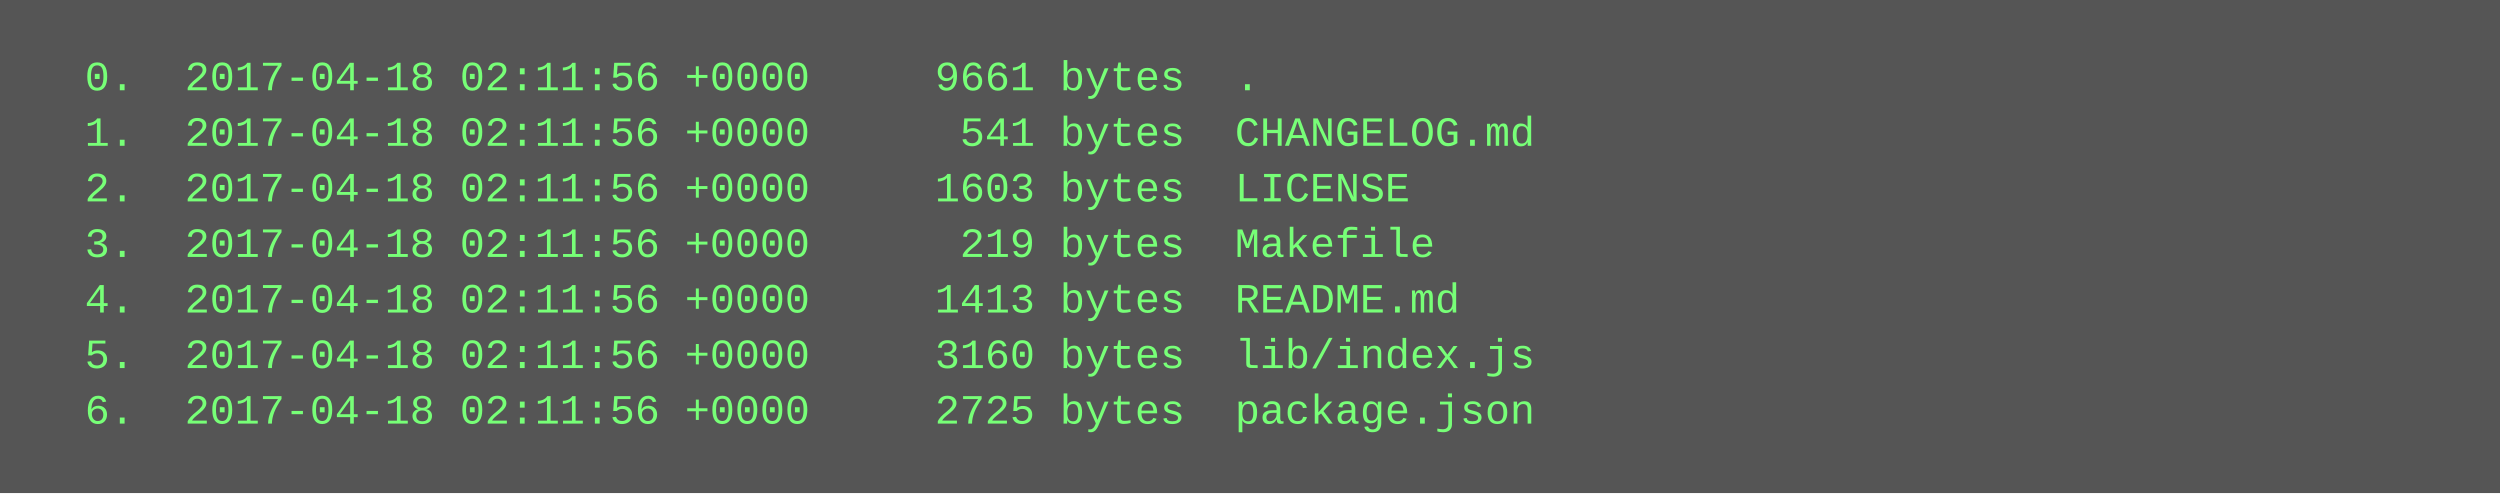
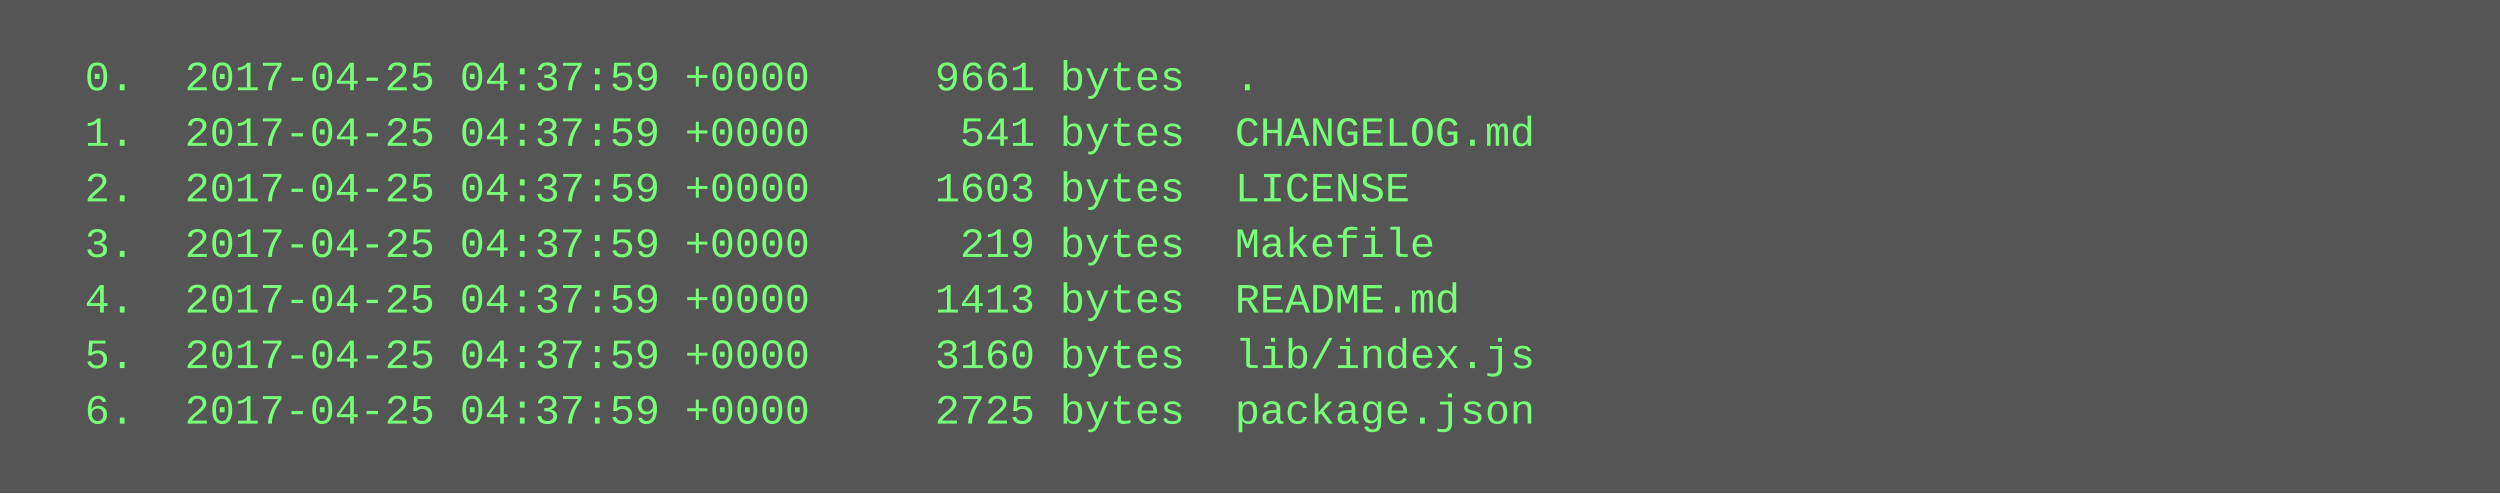
<svg xmlns="http://www.w3.org/2000/svg" height="142" width="720">
  <rect height="142" fill="#555" width="720" />
  <text fill="#7f7" font-family="Courier New" font-size="12" xml:space="preserve">
-     <tspan x="10" y="26">  0.  2017-04-18 02:11:56 +0000     9661 bytes  .</tspan>
-     <tspan x="10" y="42">  1.  2017-04-18 02:11:56 +0000      541 bytes  CHANGELOG.md</tspan>
-     <tspan x="10" y="58">  2.  2017-04-18 02:11:56 +0000     1603 bytes  LICENSE</tspan>
-     <tspan x="10" y="74">  3.  2017-04-18 02:11:56 +0000      219 bytes  Makefile</tspan>
-     <tspan x="10" y="90">  4.  2017-04-18 02:11:56 +0000     1413 bytes  README.md</tspan>
-     <tspan x="10" y="106">  5.  2017-04-18 02:11:56 +0000     3160 bytes  lib/index.js</tspan>
-     <tspan x="10" y="122">  6.  2017-04-18 02:11:56 +0000     2725 bytes  package.json</tspan>
+     <tspan x="10" y="26">  0.  2017-04-25 04:37:59 +0000     9661 bytes  .</tspan>
+     <tspan x="10" y="42">  1.  2017-04-25 04:37:59 +0000      541 bytes  CHANGELOG.md</tspan>
+     <tspan x="10" y="58">  2.  2017-04-25 04:37:59 +0000     1603 bytes  LICENSE</tspan>
+     <tspan x="10" y="74">  3.  2017-04-25 04:37:59 +0000      219 bytes  Makefile</tspan>
+     <tspan x="10" y="90">  4.  2017-04-25 04:37:59 +0000     1413 bytes  README.md</tspan>
+     <tspan x="10" y="106">  5.  2017-04-25 04:37:59 +0000     3160 bytes  lib/index.js</tspan>
+     <tspan x="10" y="122">  6.  2017-04-25 04:37:59 +0000     2725 bytes  package.json</tspan>
  </text>
</svg>
